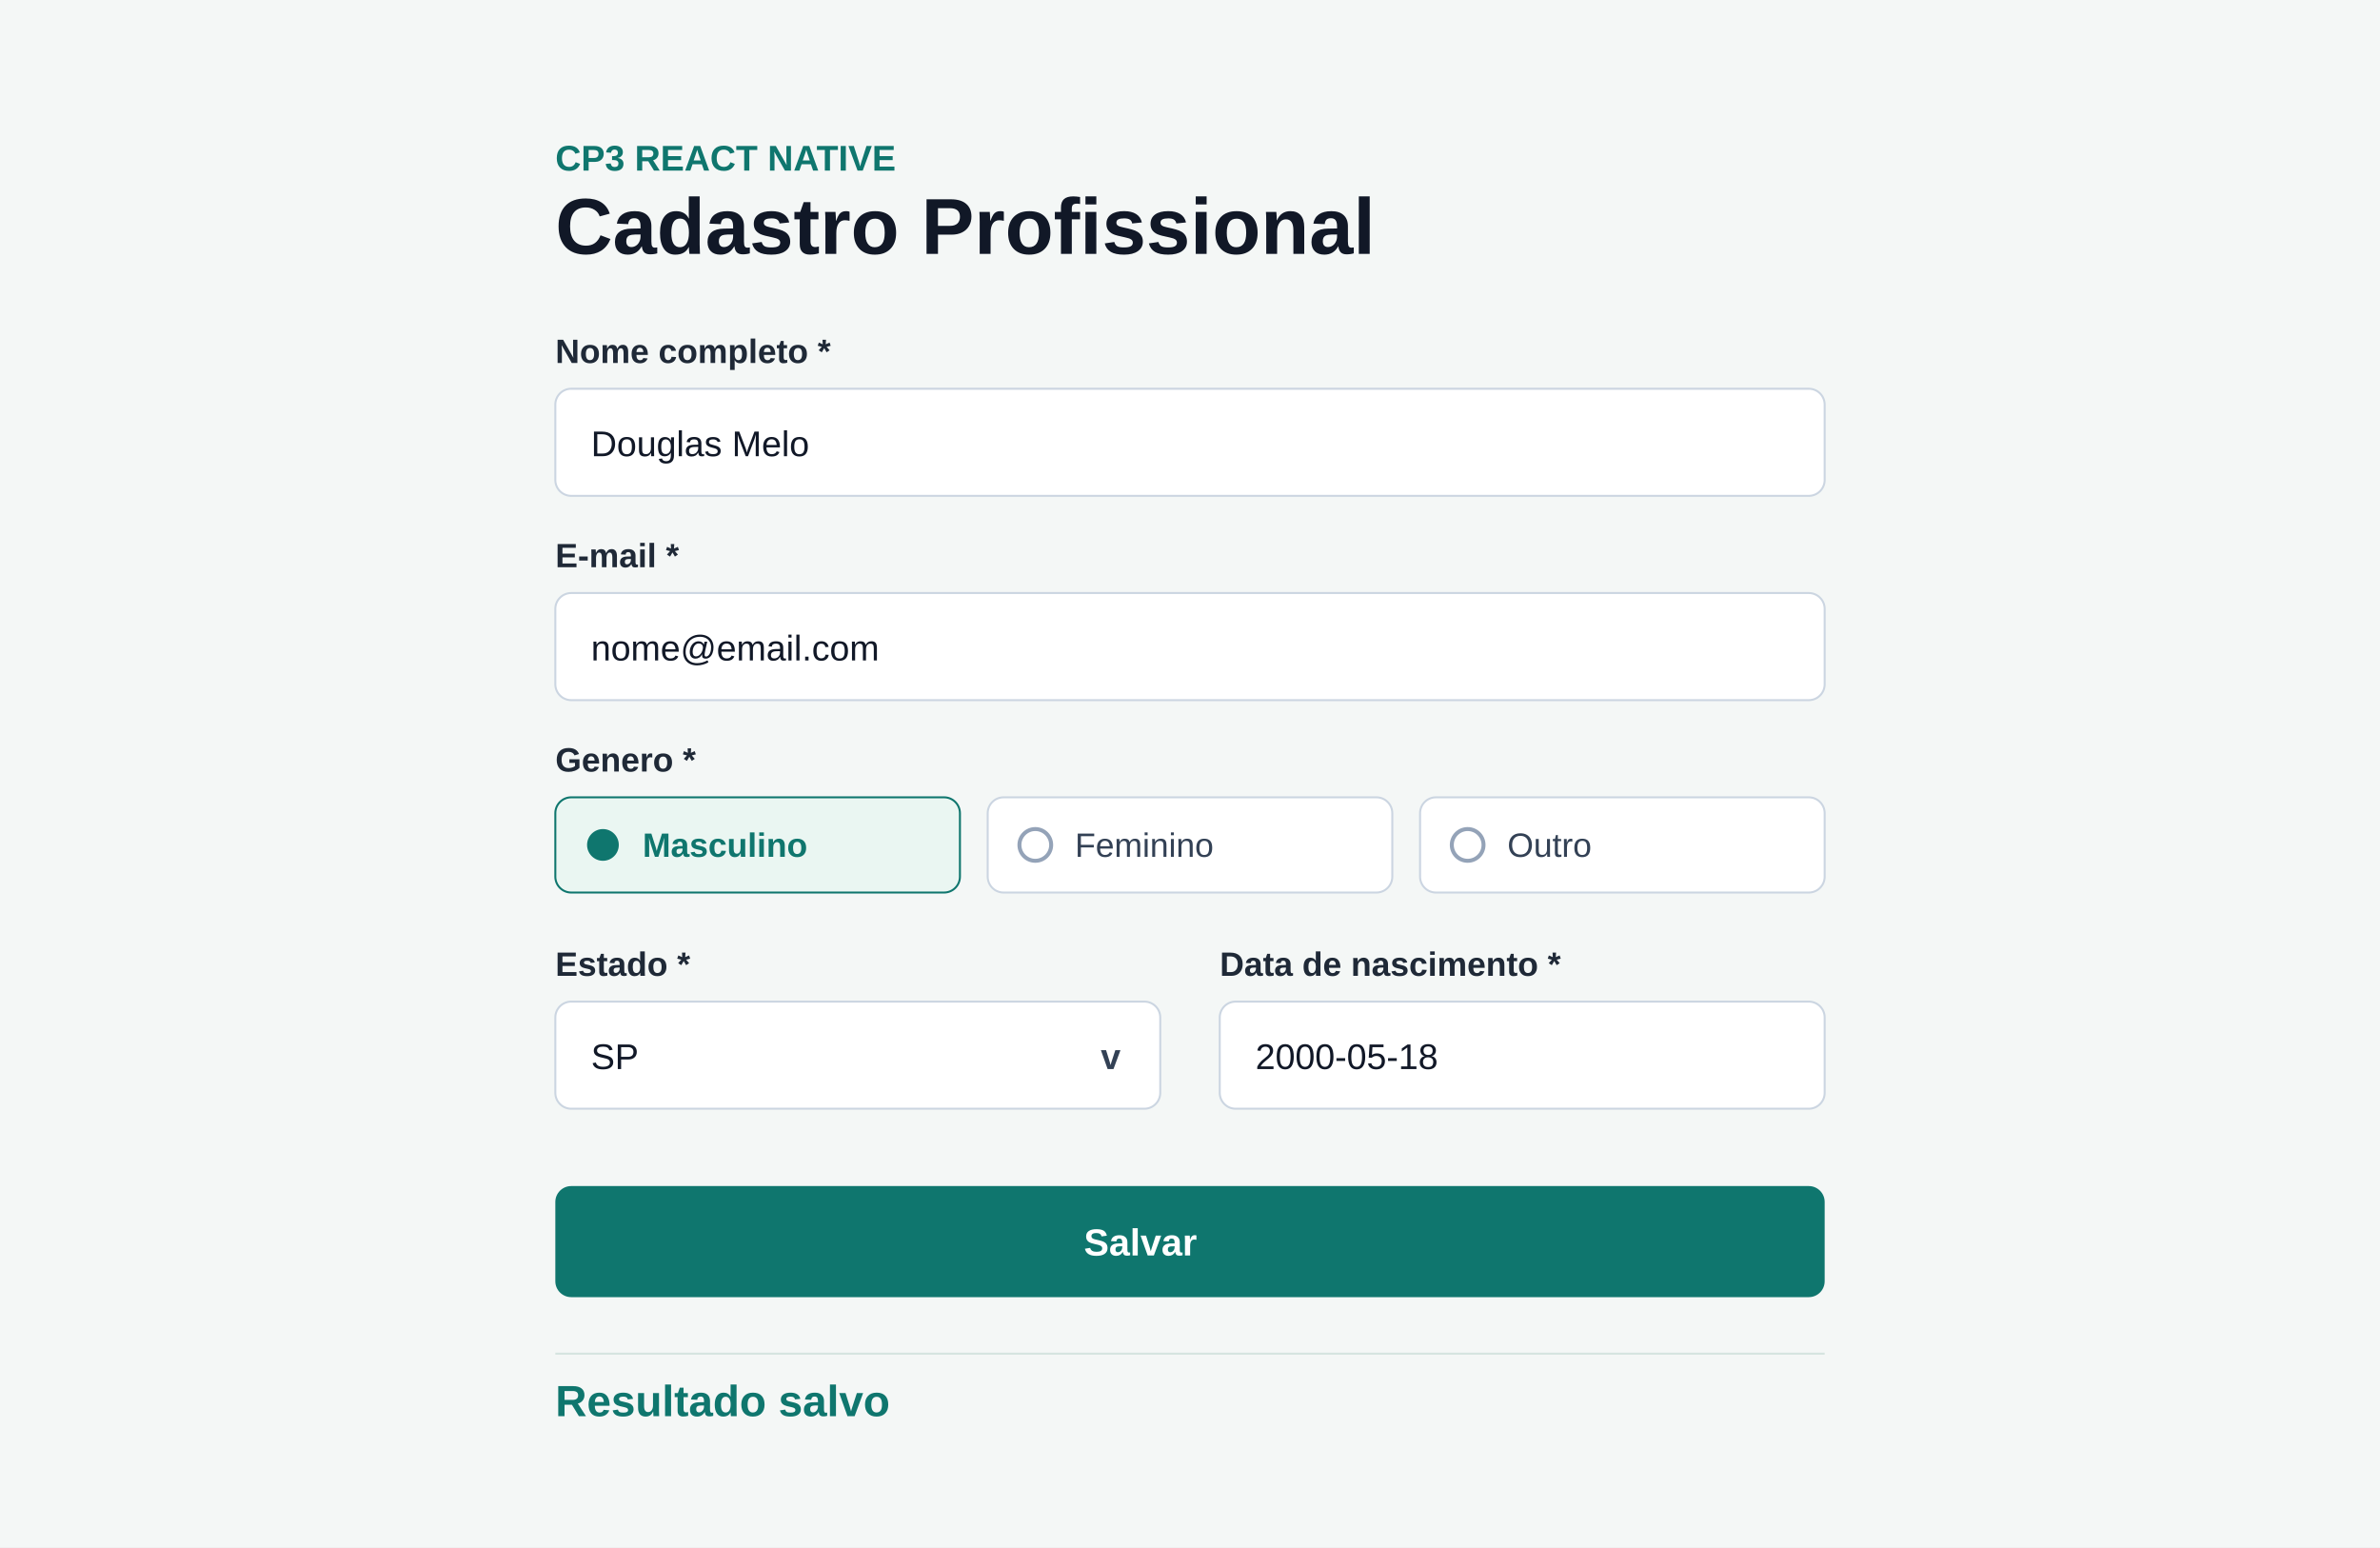
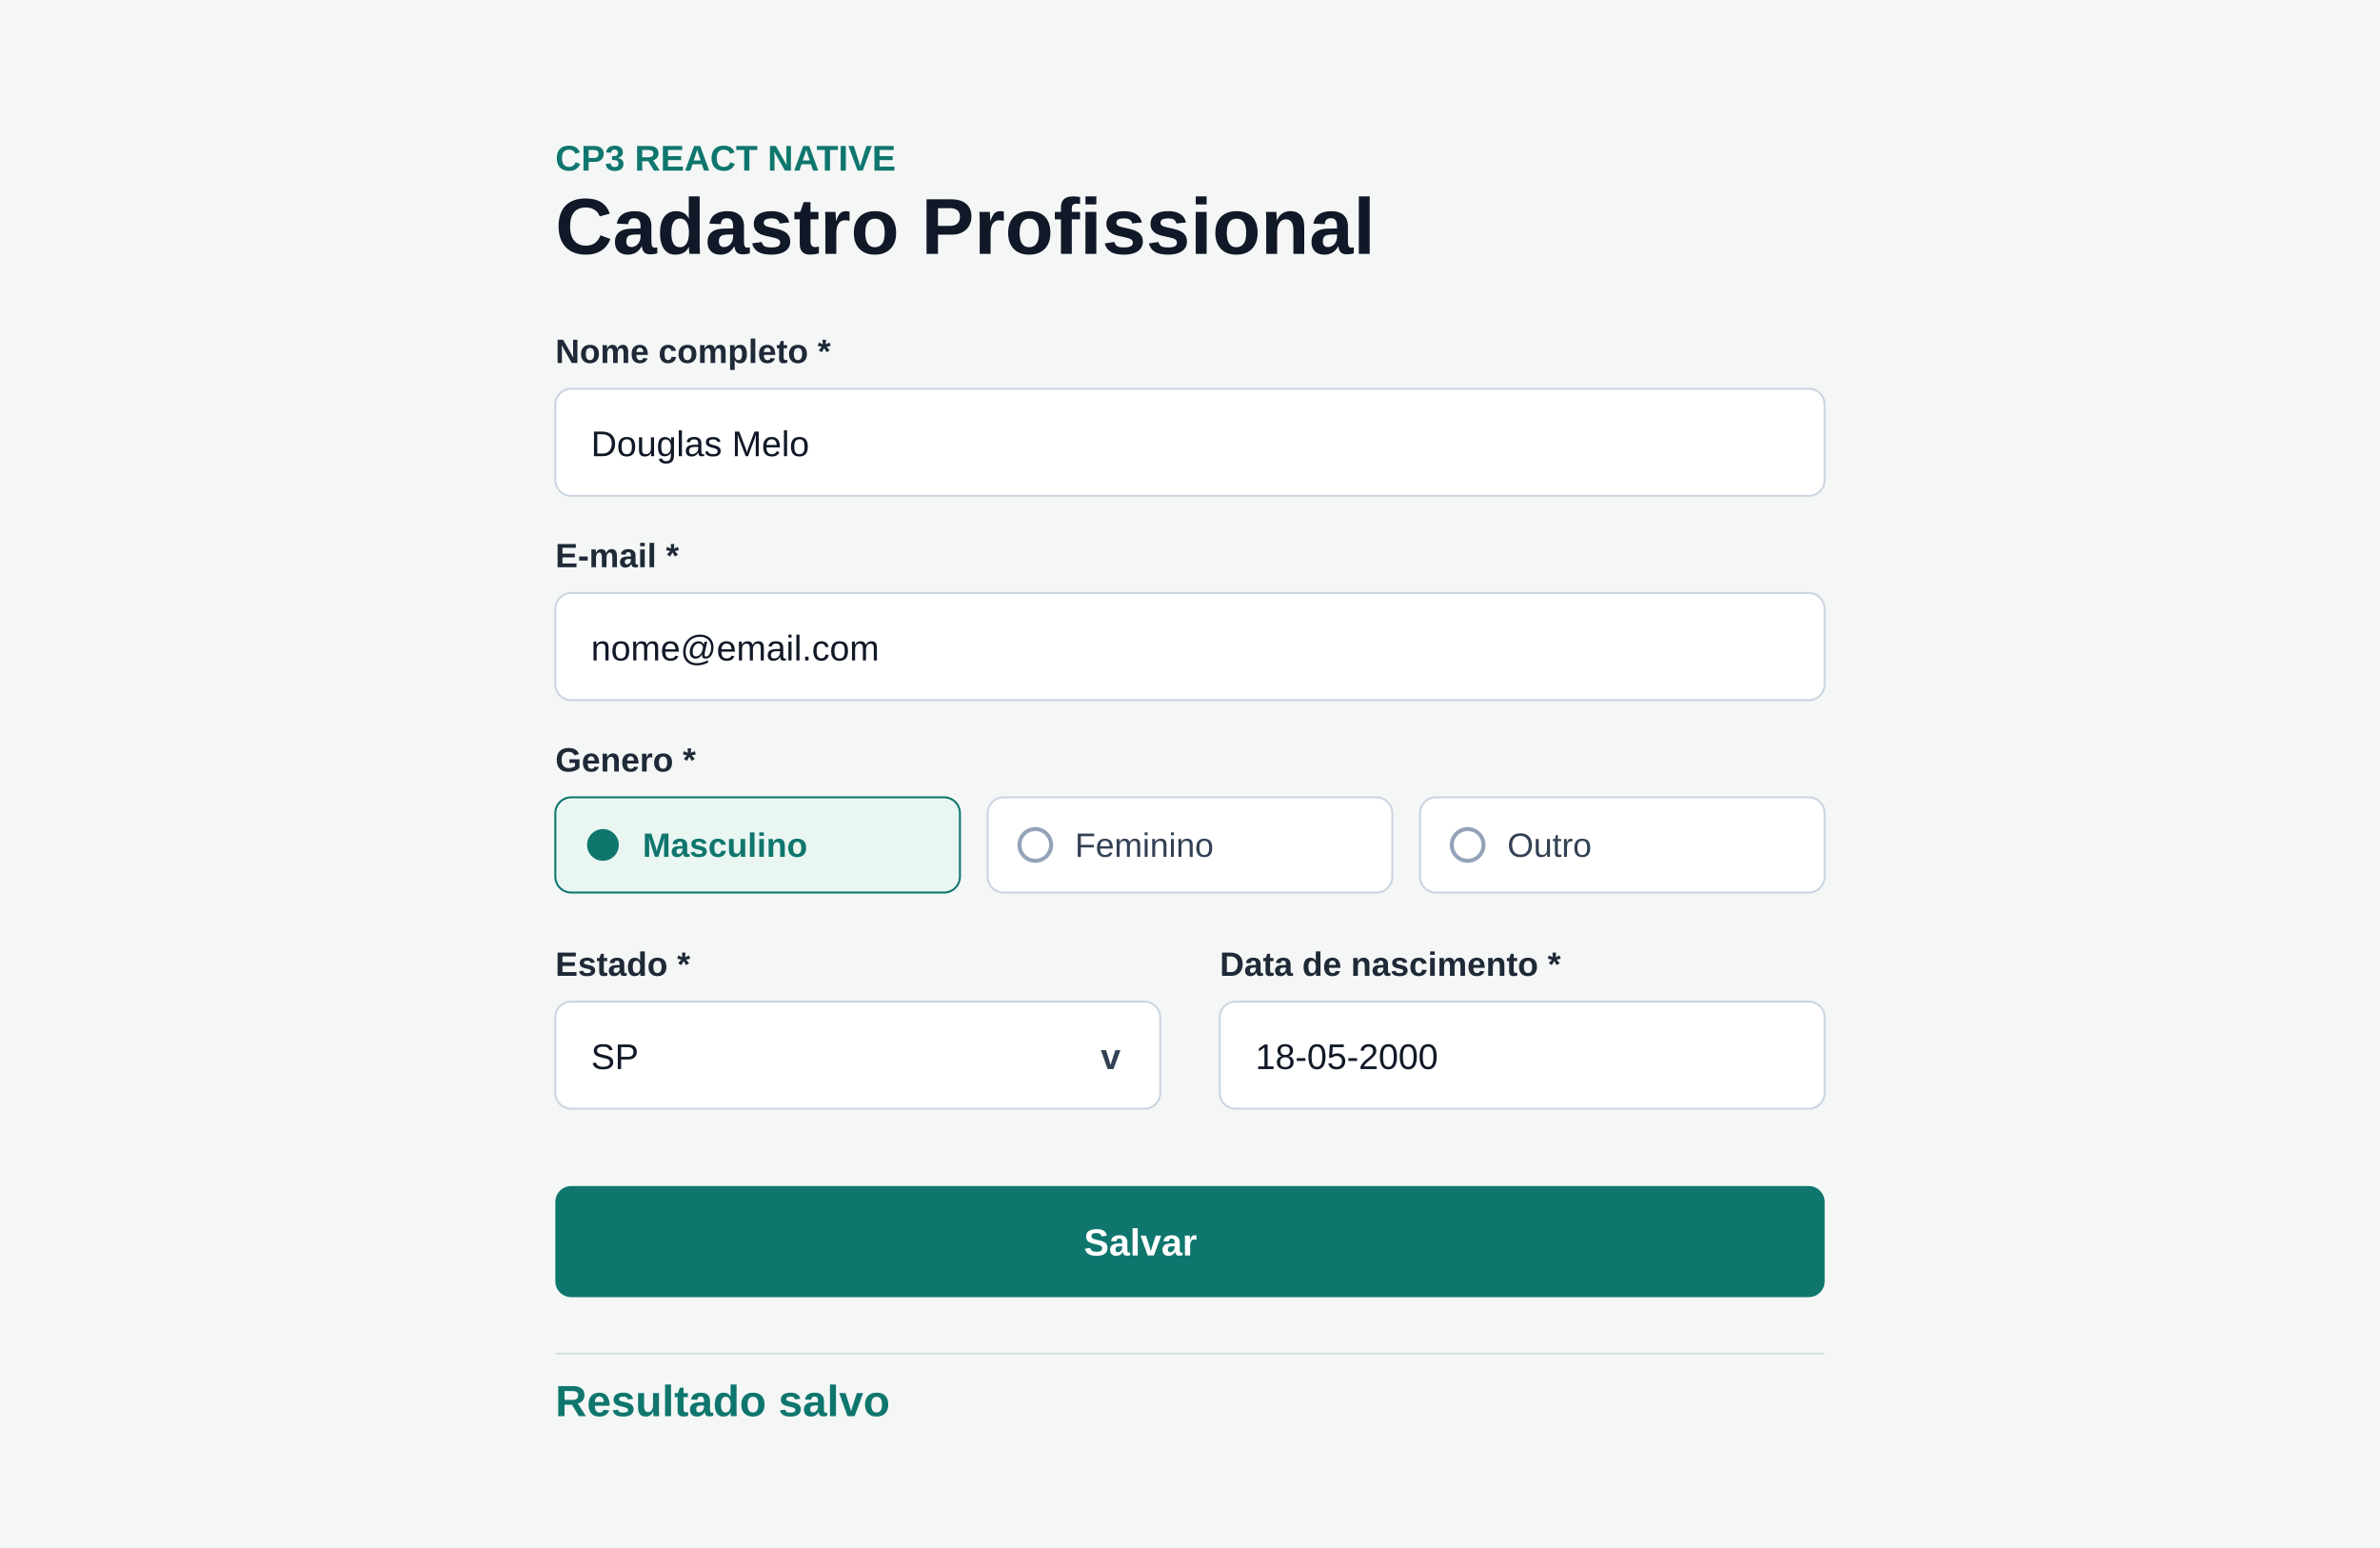
<svg xmlns="http://www.w3.org/2000/svg" width="1200" height="780" viewBox="0 0 1200 780" fill="none">
  <rect width="1200" height="780" fill="#F4F7F6" />
  <rect x="250" y="42" width="700" height="696" rx="18" fill="#F4F7F6" />
  <text x="280" y="86" fill="#0F766E" font-family="Arial, sans-serif" font-size="18" font-weight="800">CP3 REACT NATIVE</text>
  <text x="280" y="128" fill="#111827" font-family="Arial, sans-serif" font-size="40" font-weight="900">Cadastro Profissional</text>
  <g font-family="Arial, sans-serif">
    <text x="280" y="183" fill="#1F2937" font-size="17" font-weight="700">Nome completo *</text>
    <rect x="280" y="196" width="640" height="54" rx="8" fill="#FFFFFF" stroke="#CBD5E1" />
    <text x="298" y="230" fill="#111827" font-size="18">Douglas Melo</text>
    <text x="280" y="286" fill="#1F2937" font-size="17" font-weight="700">E-mail *</text>
    <rect x="280" y="299" width="640" height="54" rx="8" fill="#FFFFFF" stroke="#CBD5E1" />
    <text x="298" y="333" fill="#111827" font-size="18">nome@email.com</text>
    <text x="280" y="389" fill="#1F2937" font-size="17" font-weight="700">Genero *</text>
    <rect x="280" y="402" width="204" height="48" rx="8" fill="#EAF6F2" stroke="#0F766E" />
    <circle cx="304" cy="426" r="8" fill="#0F766E" />
    <text x="324" y="432" fill="#0F766E" font-size="17" font-weight="700">Masculino</text>
    <rect x="498" y="402" width="204" height="48" rx="8" fill="#FFFFFF" stroke="#CBD5E1" />
    <circle cx="522" cy="426" r="8" fill="#FFFFFF" stroke="#94A3B8" stroke-width="2" />
    <text x="542" y="432" fill="#334155" font-size="17">Feminino</text>
    <rect x="716" y="402" width="204" height="48" rx="8" fill="#FFFFFF" stroke="#CBD5E1" />
    <circle cx="740" cy="426" r="8" fill="#FFFFFF" stroke="#94A3B8" stroke-width="2" />
    <text x="760" y="432" fill="#334155" font-size="17">Outro</text>
    <text x="280" y="492" fill="#1F2937" font-size="17" font-weight="700">Estado *</text>
    <rect x="280" y="505" width="305" height="54" rx="8" fill="#FFFFFF" stroke="#CBD5E1" />
    <text x="298" y="539" fill="#111827" font-size="18">SP</text>
    <text x="555" y="539" fill="#334155" font-size="18" font-weight="800">v</text>
    <text x="615" y="492" fill="#1F2937" font-size="17" font-weight="700">Data de nascimento *</text>
    <rect x="615" y="505" width="305" height="54" rx="8" fill="#FFFFFF" stroke="#CBD5E1" />
-     <text x="633" y="539" fill="#111827" font-size="18">2000-05-18</text>
+     <text x="633" y="539" fill="#111827" font-size="18">18-05-2000</text>
    <rect x="280" y="598" width="640" height="56" rx="8" fill="#0F766E" />
    <text x="575" y="633" text-anchor="middle" fill="#FFFFFF" font-size="19" font-weight="800">Salvar</text>
    <rect x="280" y="682" width="640" height="1" fill="#D5E4DF" />
    <text x="280" y="714" fill="#0F766E" font-size="22" font-weight="800">Resultado salvo</text>
  </g>
</svg>
